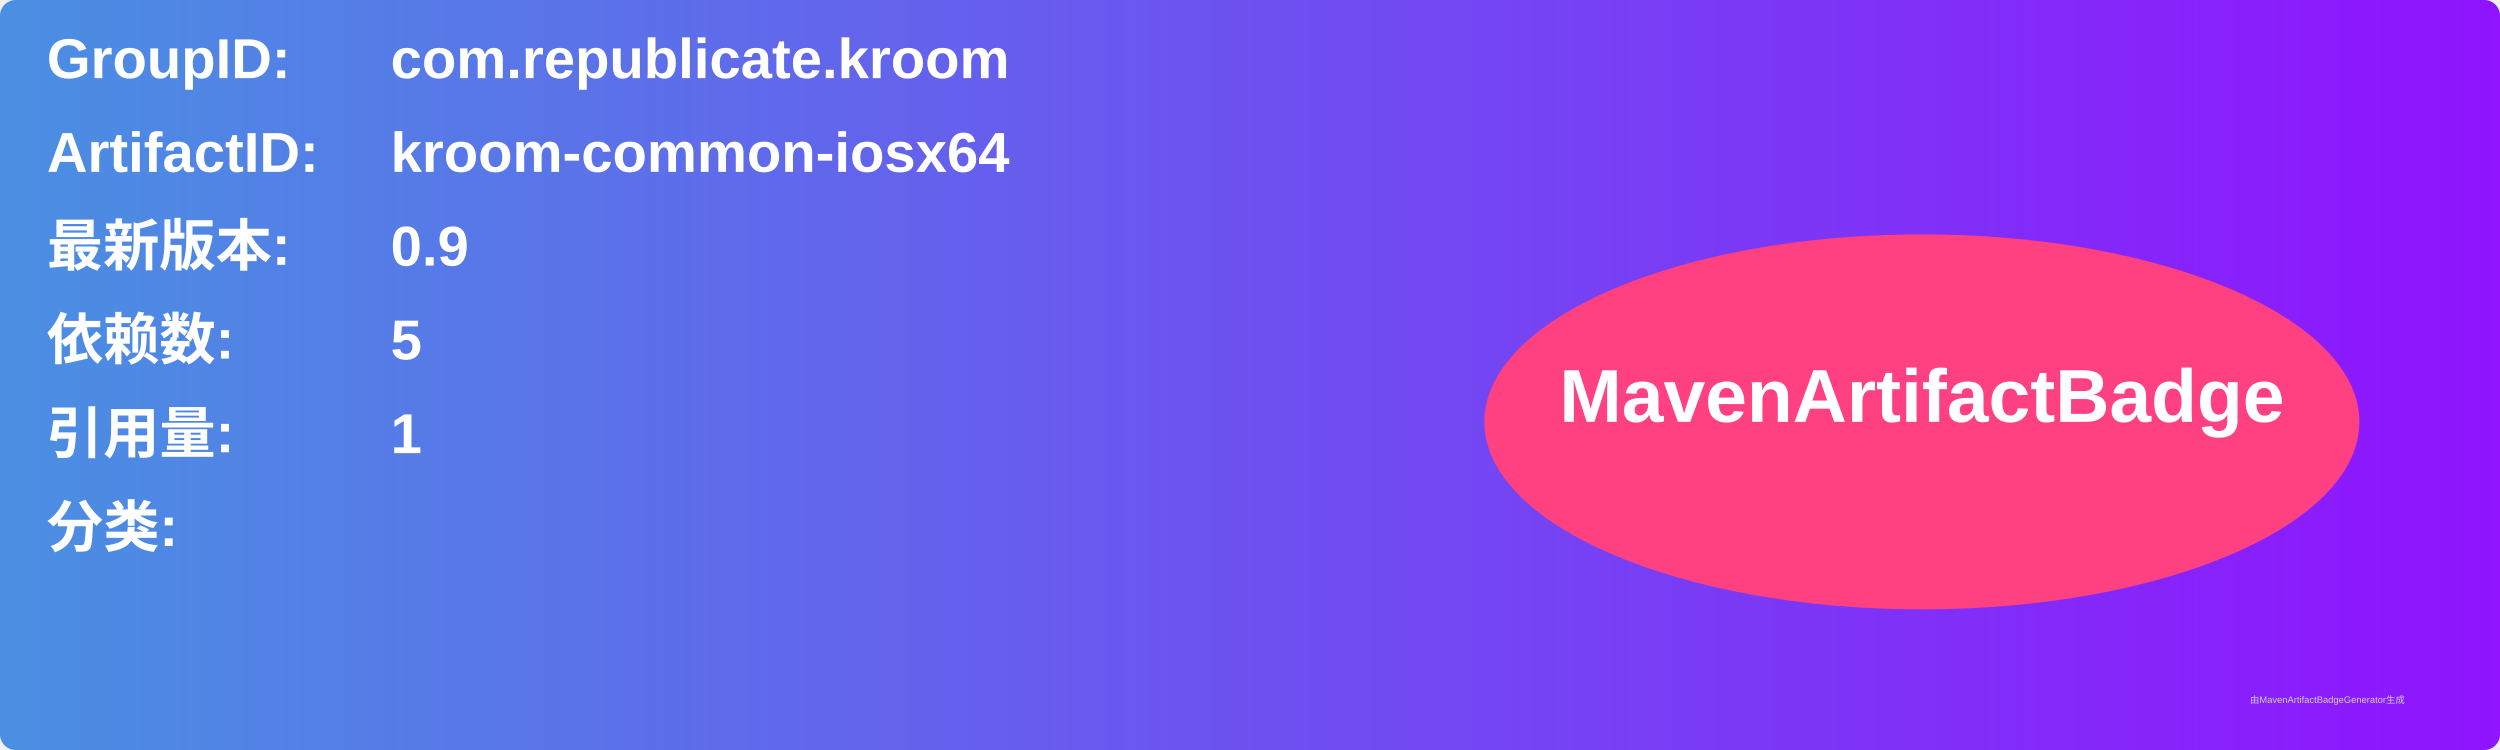
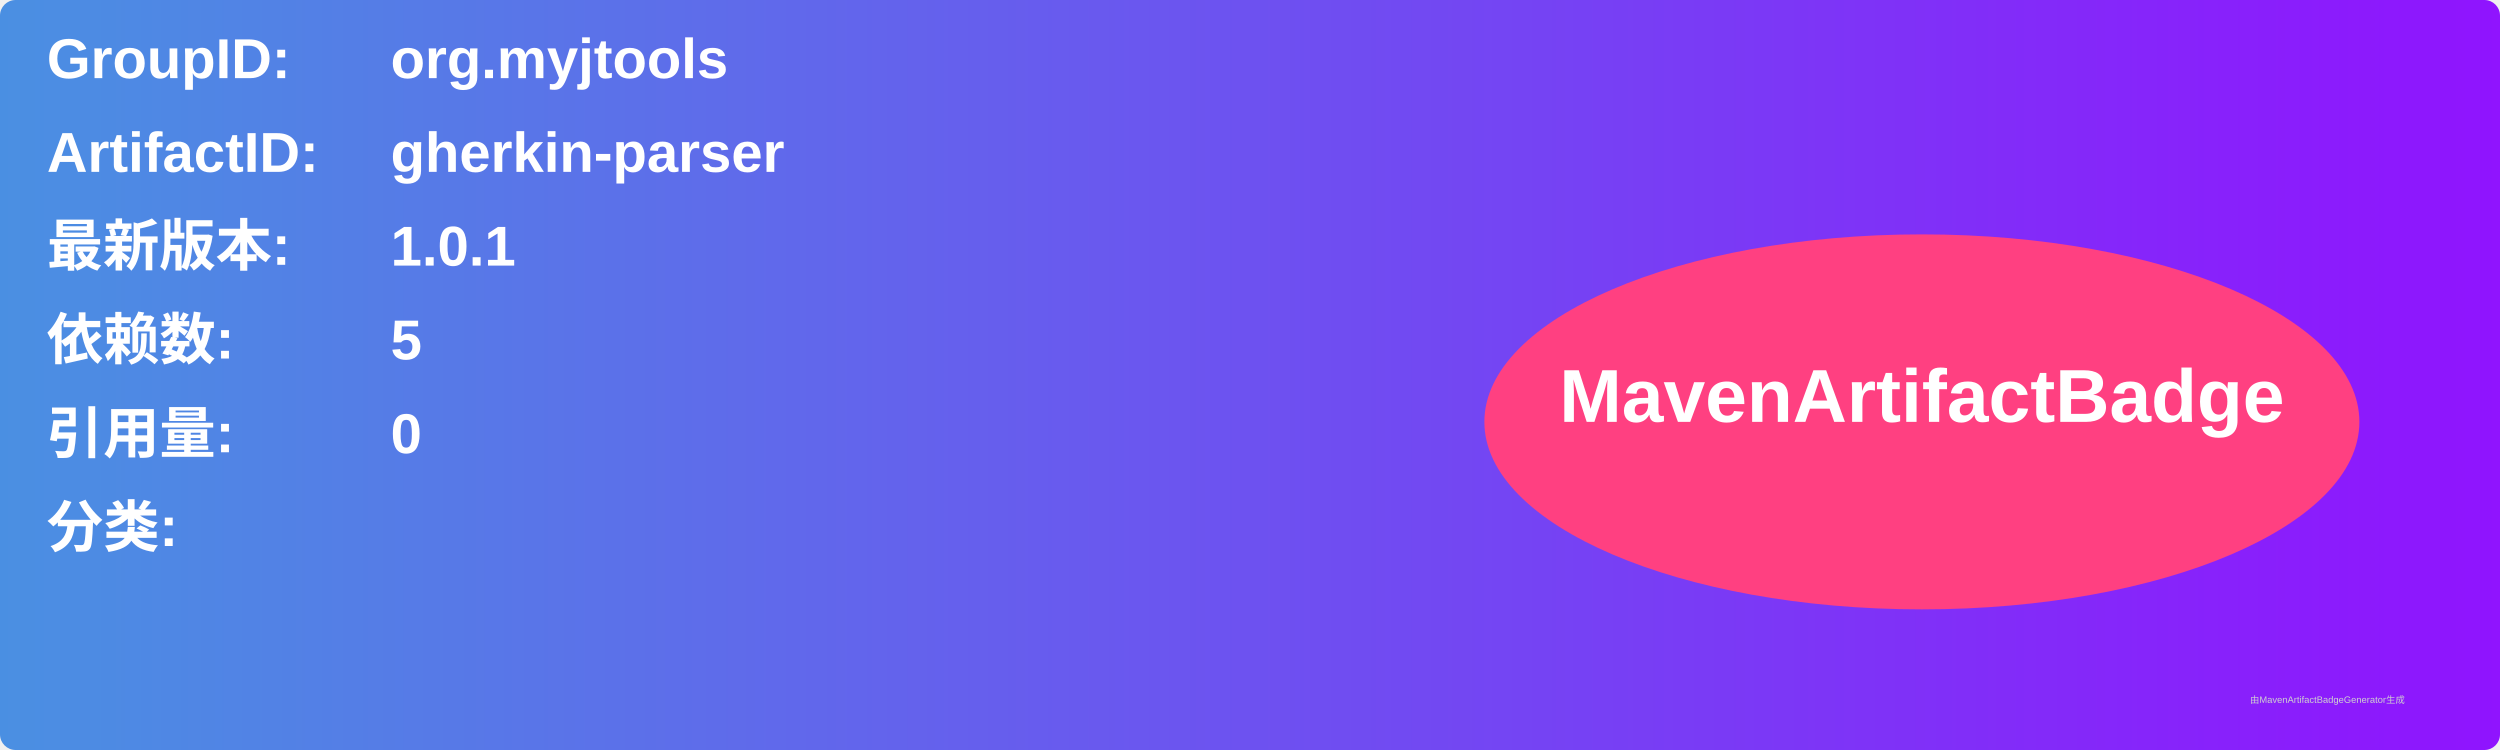
<svg xmlns="http://www.w3.org/2000/svg" width="800" height="240" viewBox="0 0 800 240">
  <linearGradient id="grad" x1="0%" y1="0%" x2="100%" y2="0%">
    <stop offset="0%" stop-color="#4a90e2" />
    <stop offset="100%" stop-color="#9013fe" />
  </linearGradient>
  <rect width="100%" height="100%" rx="5" ry="5" fill="url(#grad)" />
  <g transform="translate(15, 15)">
    <text x="0" y="10" font-family="Arial" font-size="18" fill="white" font-weight="bold" width="260">GroupID:</text>
-     <text x="110" y="10" font-family="Arial" font-size="18" fill="white" font-weight="bold" width="460">com.republicate.kroom</text>
+     <text x="110" y="10" font-family="Arial" font-size="18" fill="white" font-weight="bold" width="460">org.myjtools</text>
    <text x="0" y="40" font-family="Arial" font-size="18" fill="white" font-weight="bold" width="260">ArtifactID:</text>
-     <text x="110" y="40" font-family="Arial" font-size="18" fill="white" font-weight="bold" width="460">kroom-common-iosx64</text>
+     <text x="110" y="40" font-family="Arial" font-size="18" fill="white" font-weight="bold" width="460">gherkin-parser</text>
    <text x="0" y="70" font-family="Arial" font-size="18" fill="white" font-weight="bold">最新版本:</text>
    <text x="110" y="70" font-family="Arial" font-size="18" fill="white" font-weight="bold">
-       <tspan font-weight="bold">0.9</tspan>
+       <tspan font-weight="bold">1.0.1</tspan>
    </text>
    <text x="0" y="100" font-family="Arial" font-size="18" fill="white" font-weight="bold">依赖数: </text>
    <text x="110" y="100" font-family="Arial" font-size="18" fill="white">
      <tspan font-weight="bold">5</tspan>
    </text>
    <text x="0" y="130" font-family="Arial" font-size="18" fill="white" font-weight="bold">引用量: </text>
    <text x="110" y="130" font-family="Arial" font-size="18" fill="white">
-       <tspan font-weight="bold">1</tspan>
+       <tspan font-weight="bold">0</tspan>
    </text>
    <text x="0" y="160" font-family="Arial" font-size="18" fill="white" font-weight="bold">分类:</text>
    <text x="10" y="190" font-family="Arial" font-size="10" fill="white">
      <tspan font-weight="bold" />
    </text>
    <ellipse cx="600" cy="120" rx="140" ry="60" fill="#ff4081" />
    <text x="600" y="120" text-anchor="middle" font-family="Arial" font-size="24" fill="white" font-weight="bold">MavenArtifactBadge</text>
  </g>
  <text x="720" y="225" font-family="Arial" font-size="3" fill="#d0d0d0">由MavenArtifactBadgeGenerator生成</text>
</svg>
